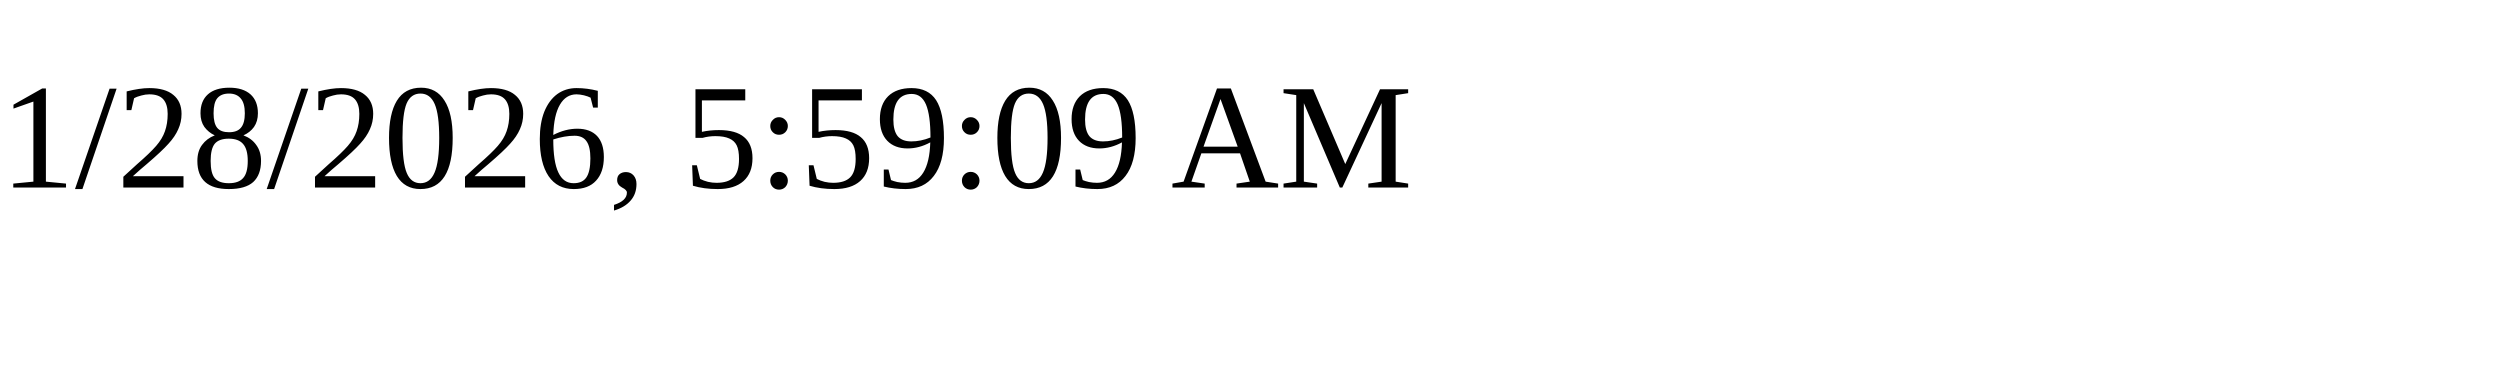
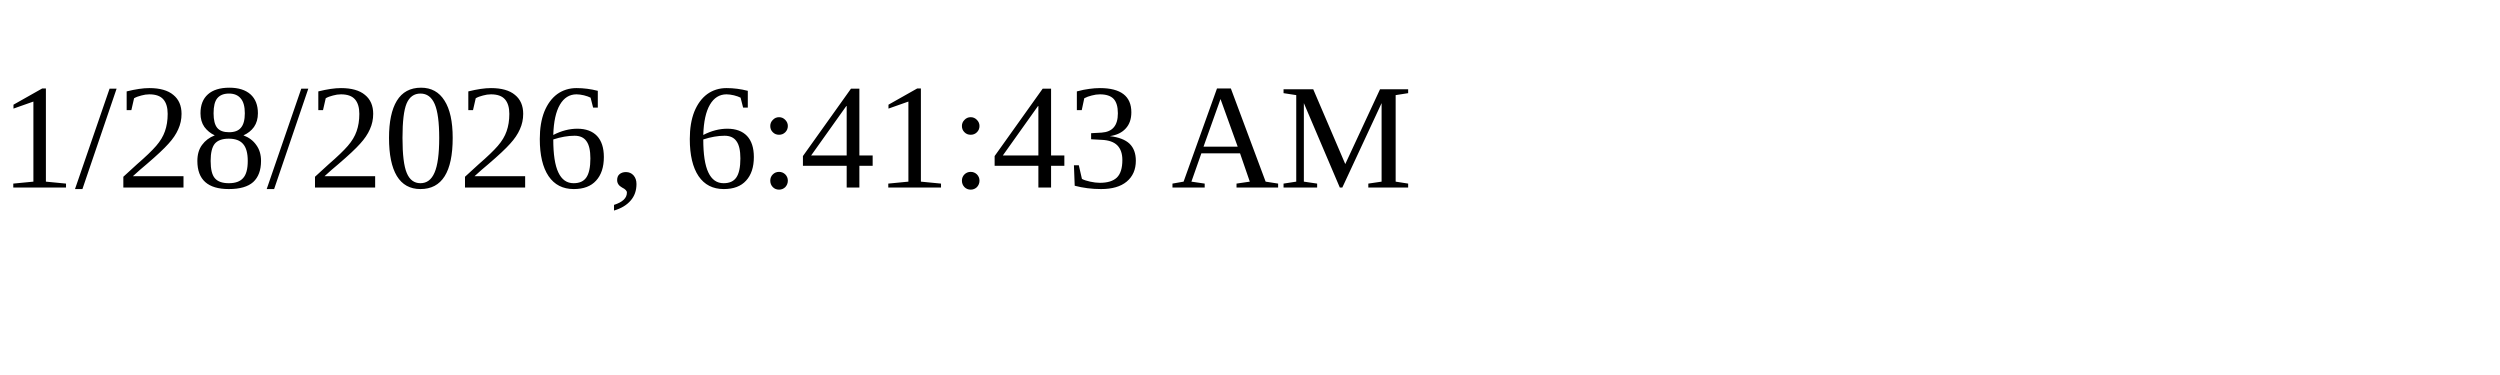
<svg xmlns="http://www.w3.org/2000/svg" height="30" width="200">
-   <text x="0" y="15">1/28/2026, 5:59:09 AM</text>
+   <text x="0" y="15">1/28/2026, 6:41:43 AM</text>
</svg>
